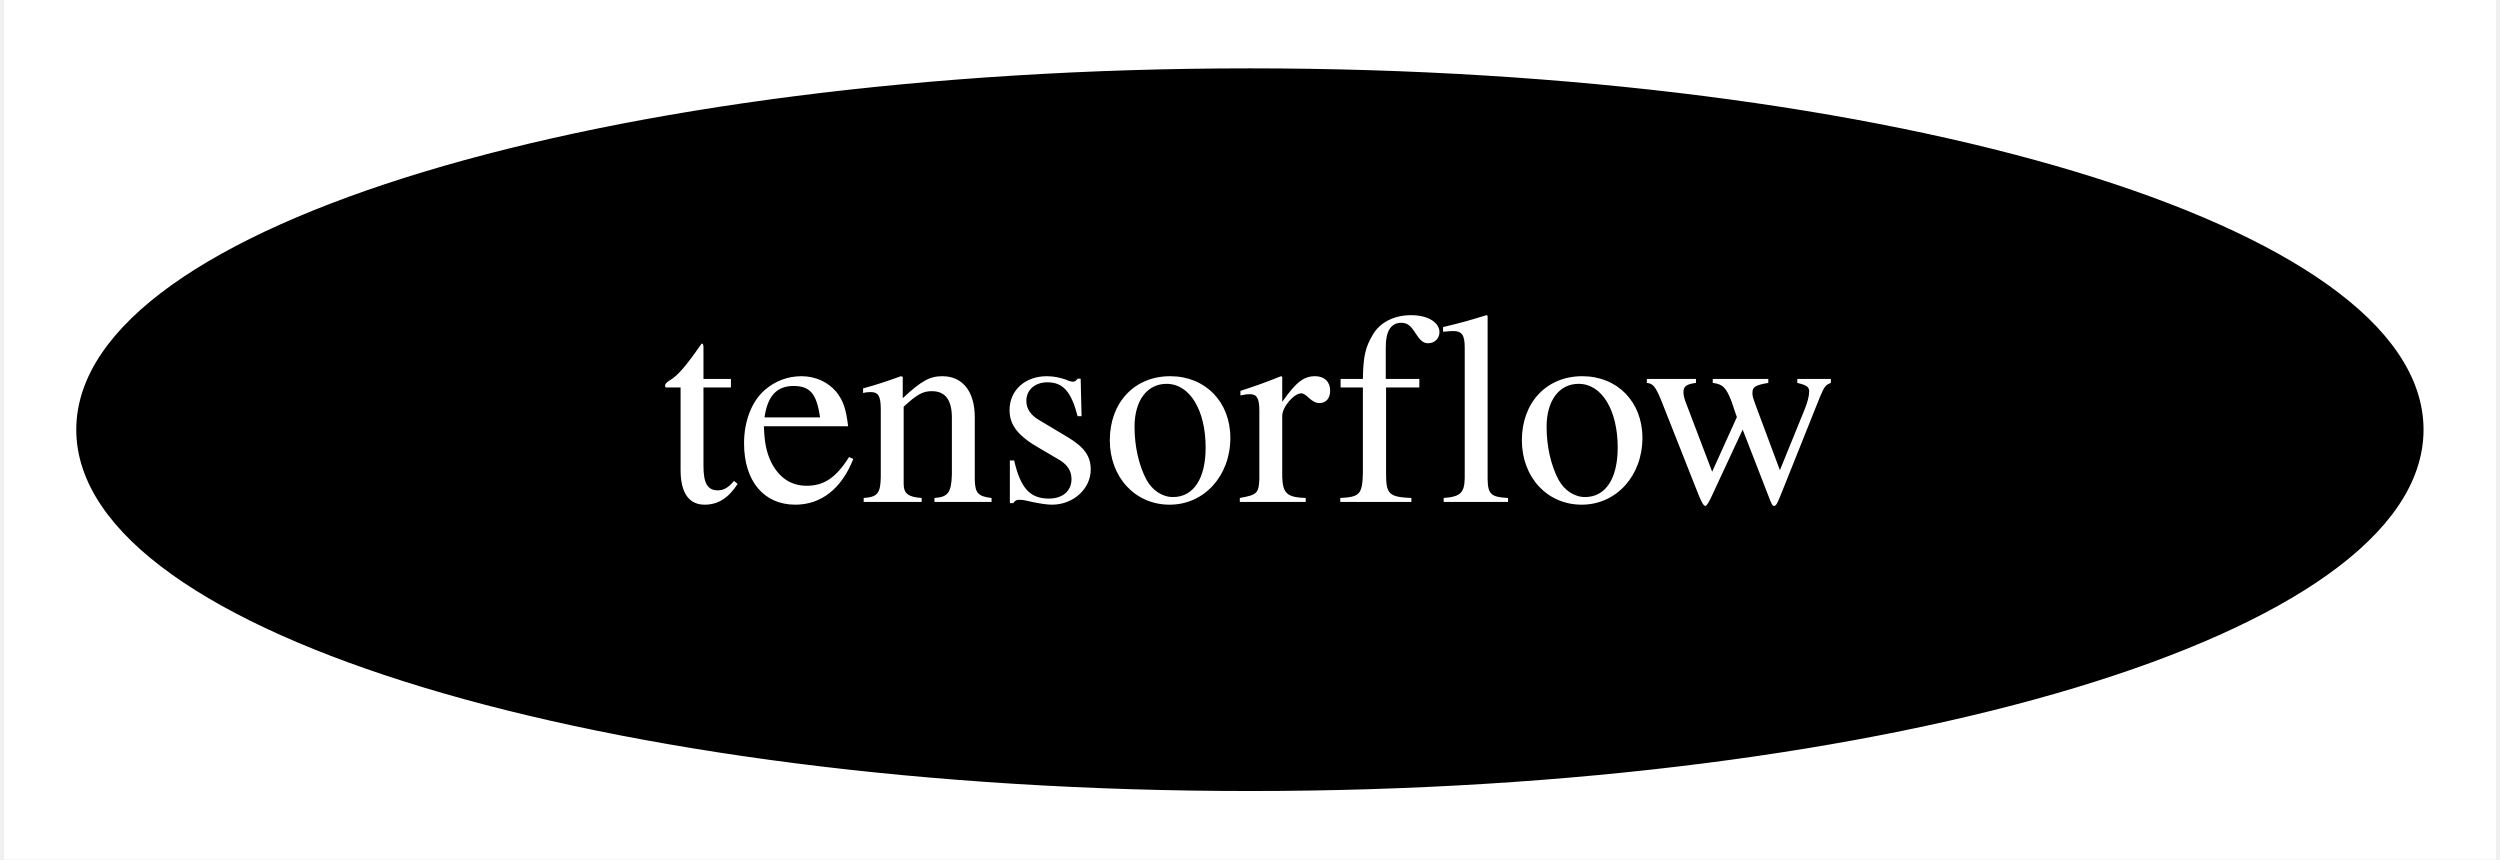
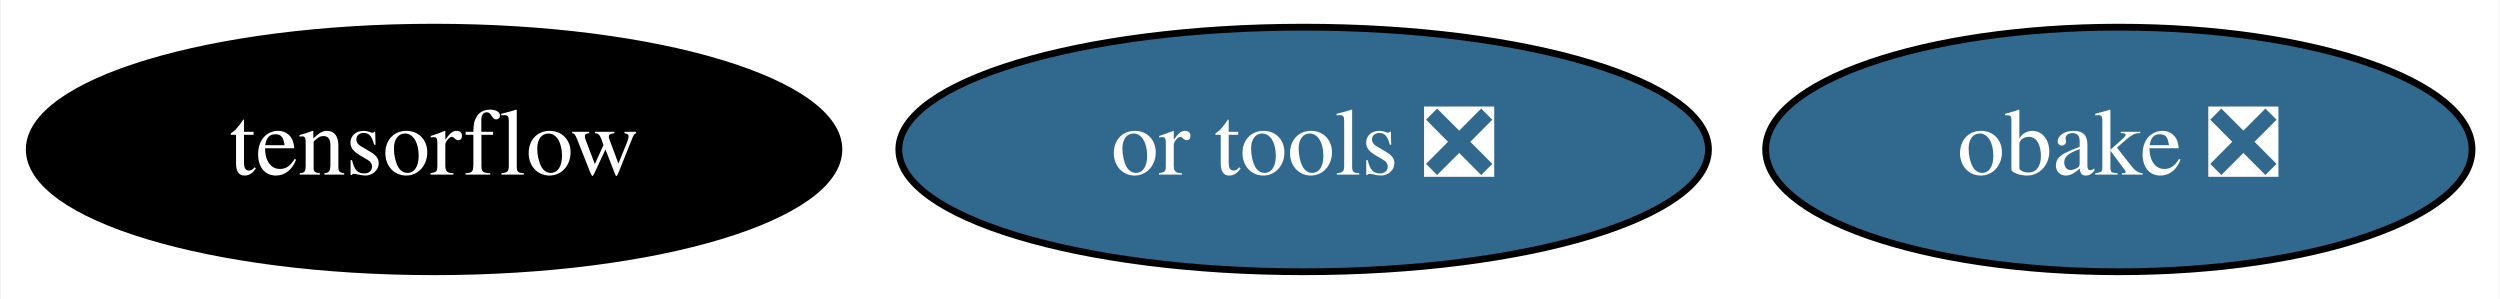
- <svg xmlns="http://www.w3.org/2000/svg" xmlns:xlink="http://www.w3.org/1999/xlink" width="128pt" height="44pt" viewBox="0.00 0.00 127.59 44.00">
+ <svg xmlns="http://www.w3.org/2000/svg" xmlns:xlink="http://www.w3.org/1999/xlink" width="368pt" height="44pt" viewBox="0.00 0.00 367.79 44.00">
  <g id="graph0" class="graph" transform="scale(1 1) rotate(0) translate(4 40)">
-     <polygon fill="white" stroke="none" points="-4,4 -4,-40 123.59,-40 123.59,4 -4,4" />
+     <polygon fill="white" stroke="none" points="-4,4 -4,-40 363.79,-40 363.79,4 -4,4" />
    <g id="node1" class="node">
      <g id="a_node1">
        <a xlink:href="https://github.com/conda-forge/tensorflow-feedstock" xlink:title="tensorflow">
          <ellipse fill="#000000" stroke="black" cx="59.79" cy="-18" rx="59.59" ry="18" />
          <text text-anchor="middle" x="59.79" y="-14.3" font-family="Times,serif" font-size="14.00" fill="white">tensorflow</text>
        </a>
      </g>
    </g>
+     <g id="node2" class="node">
+       <g id="a_node2">
+         <a xlink:href="https://github.com/conda-forge/obake-feedstock/pull/34" xlink:title="obake ❎">
+           <ellipse fill="#31688e" stroke="black" cx="307.79" cy="-18" rx="51.99" ry="18" />
+           <text text-anchor="middle" x="307.79" y="-14.3" font-family="Times,serif" font-size="14.00" fill="white">obake ❎</text>
+         </a>
+       </g>
+     </g>
+     <g id="node3" class="node">
+       <g id="a_node3">
+         <a xlink:href="https://github.com/conda-forge/or-tools-feedstock/pull/26" xlink:title="or tools ❎">
+           <ellipse fill="#31688e" stroke="black" cx="187.79" cy="-18" rx="59.59" ry="18" />
+           <text text-anchor="middle" x="187.79" y="-14.3" font-family="Times,serif" font-size="14.00" fill="white">or tools ❎</text>
+         </a>
+       </g>
+     </g>
  </g>
</svg>
